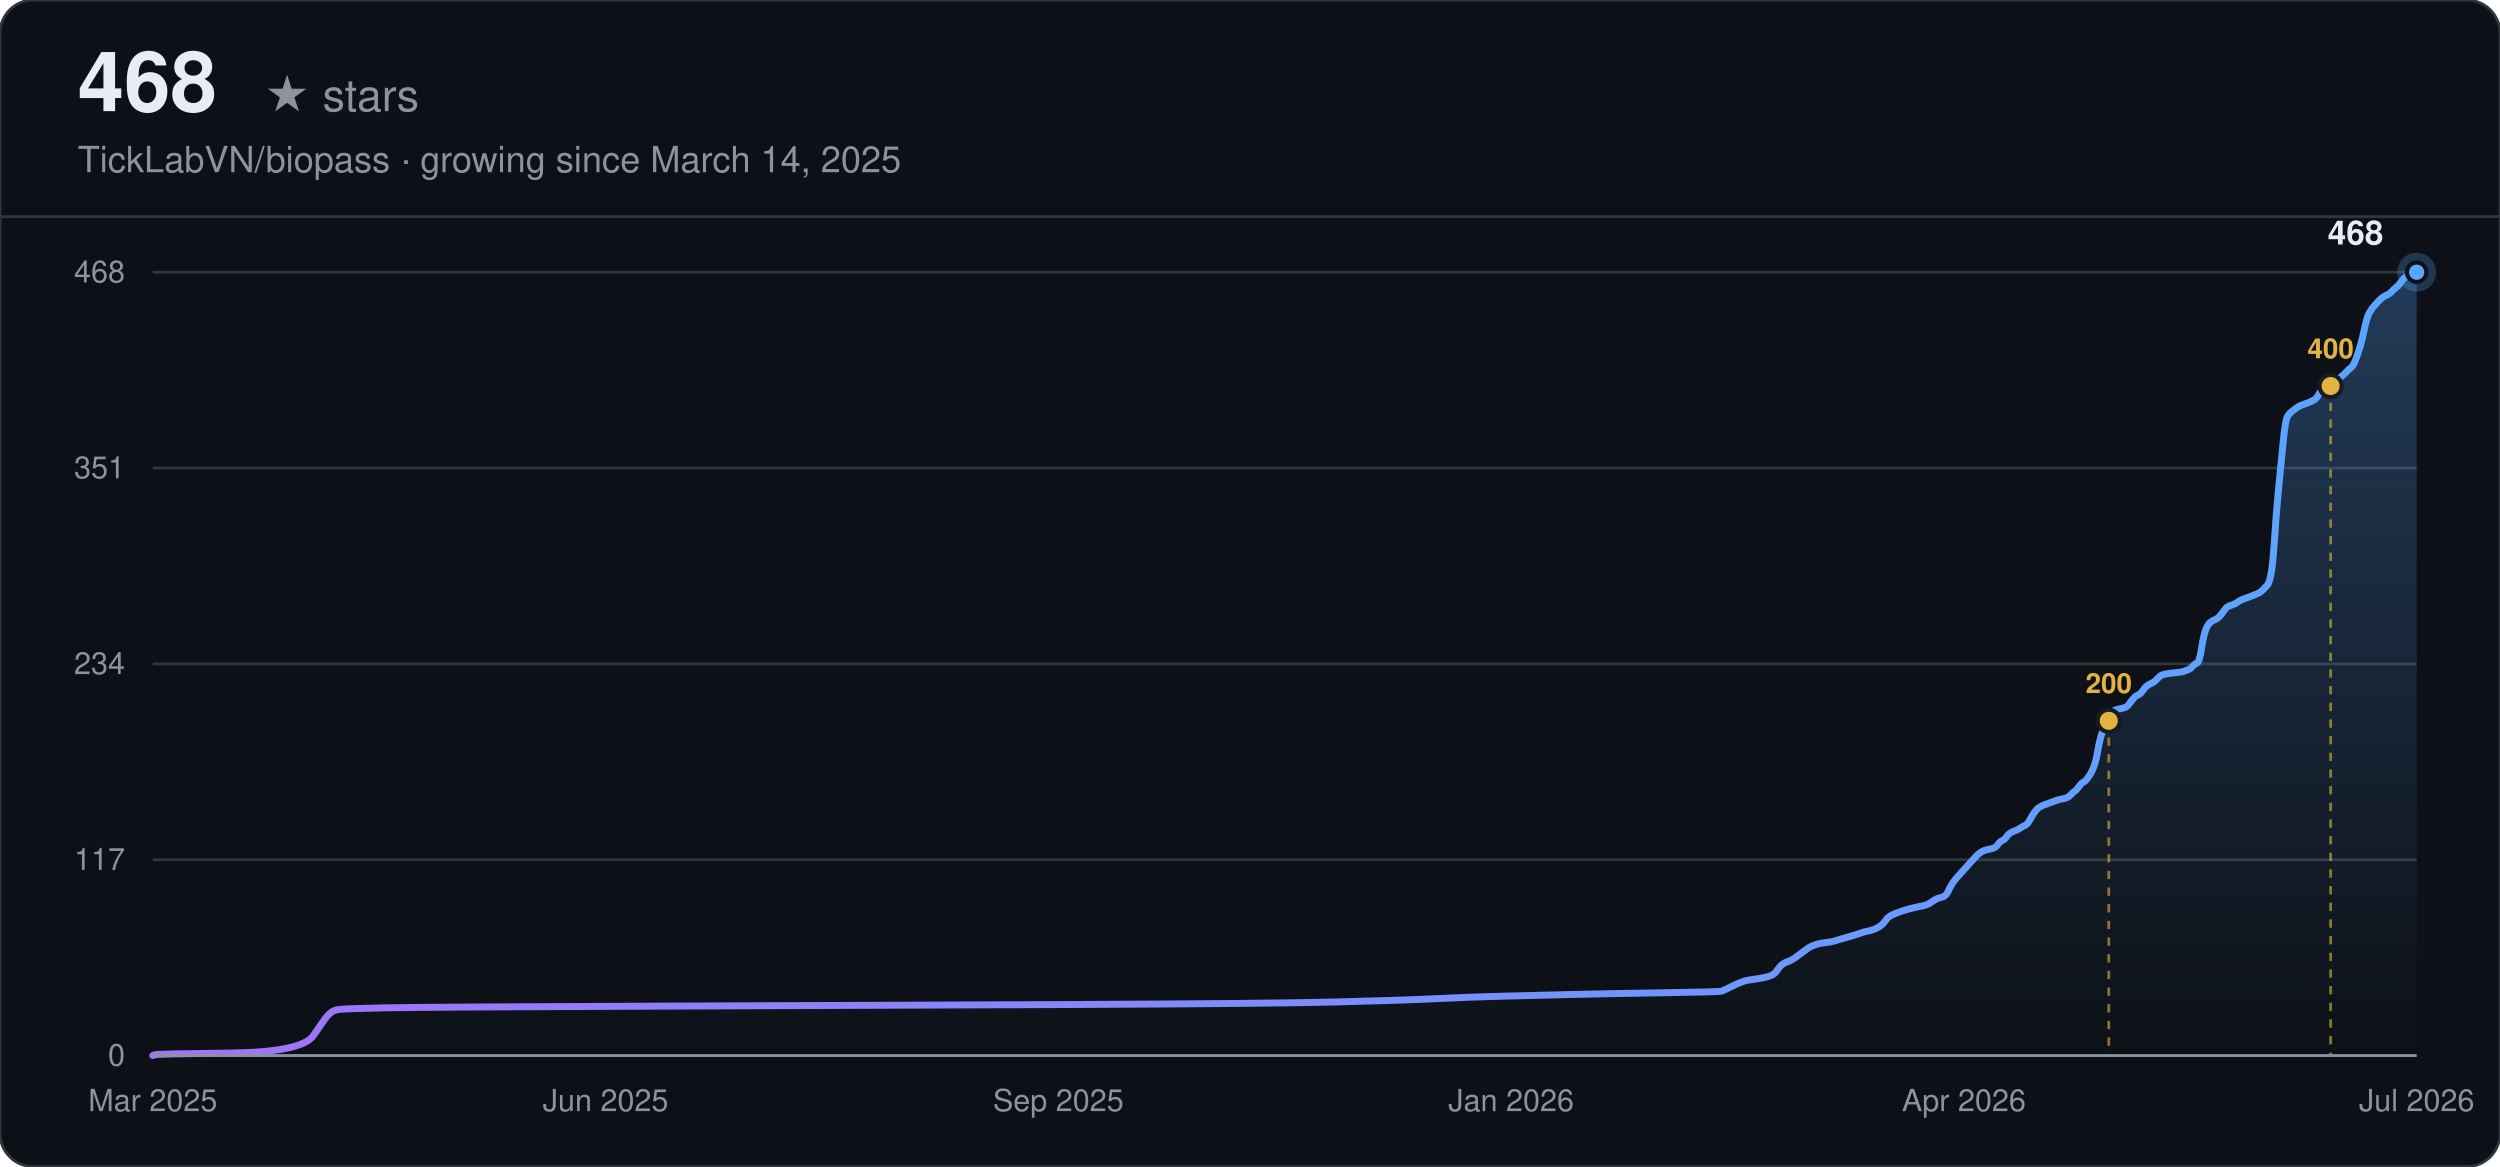
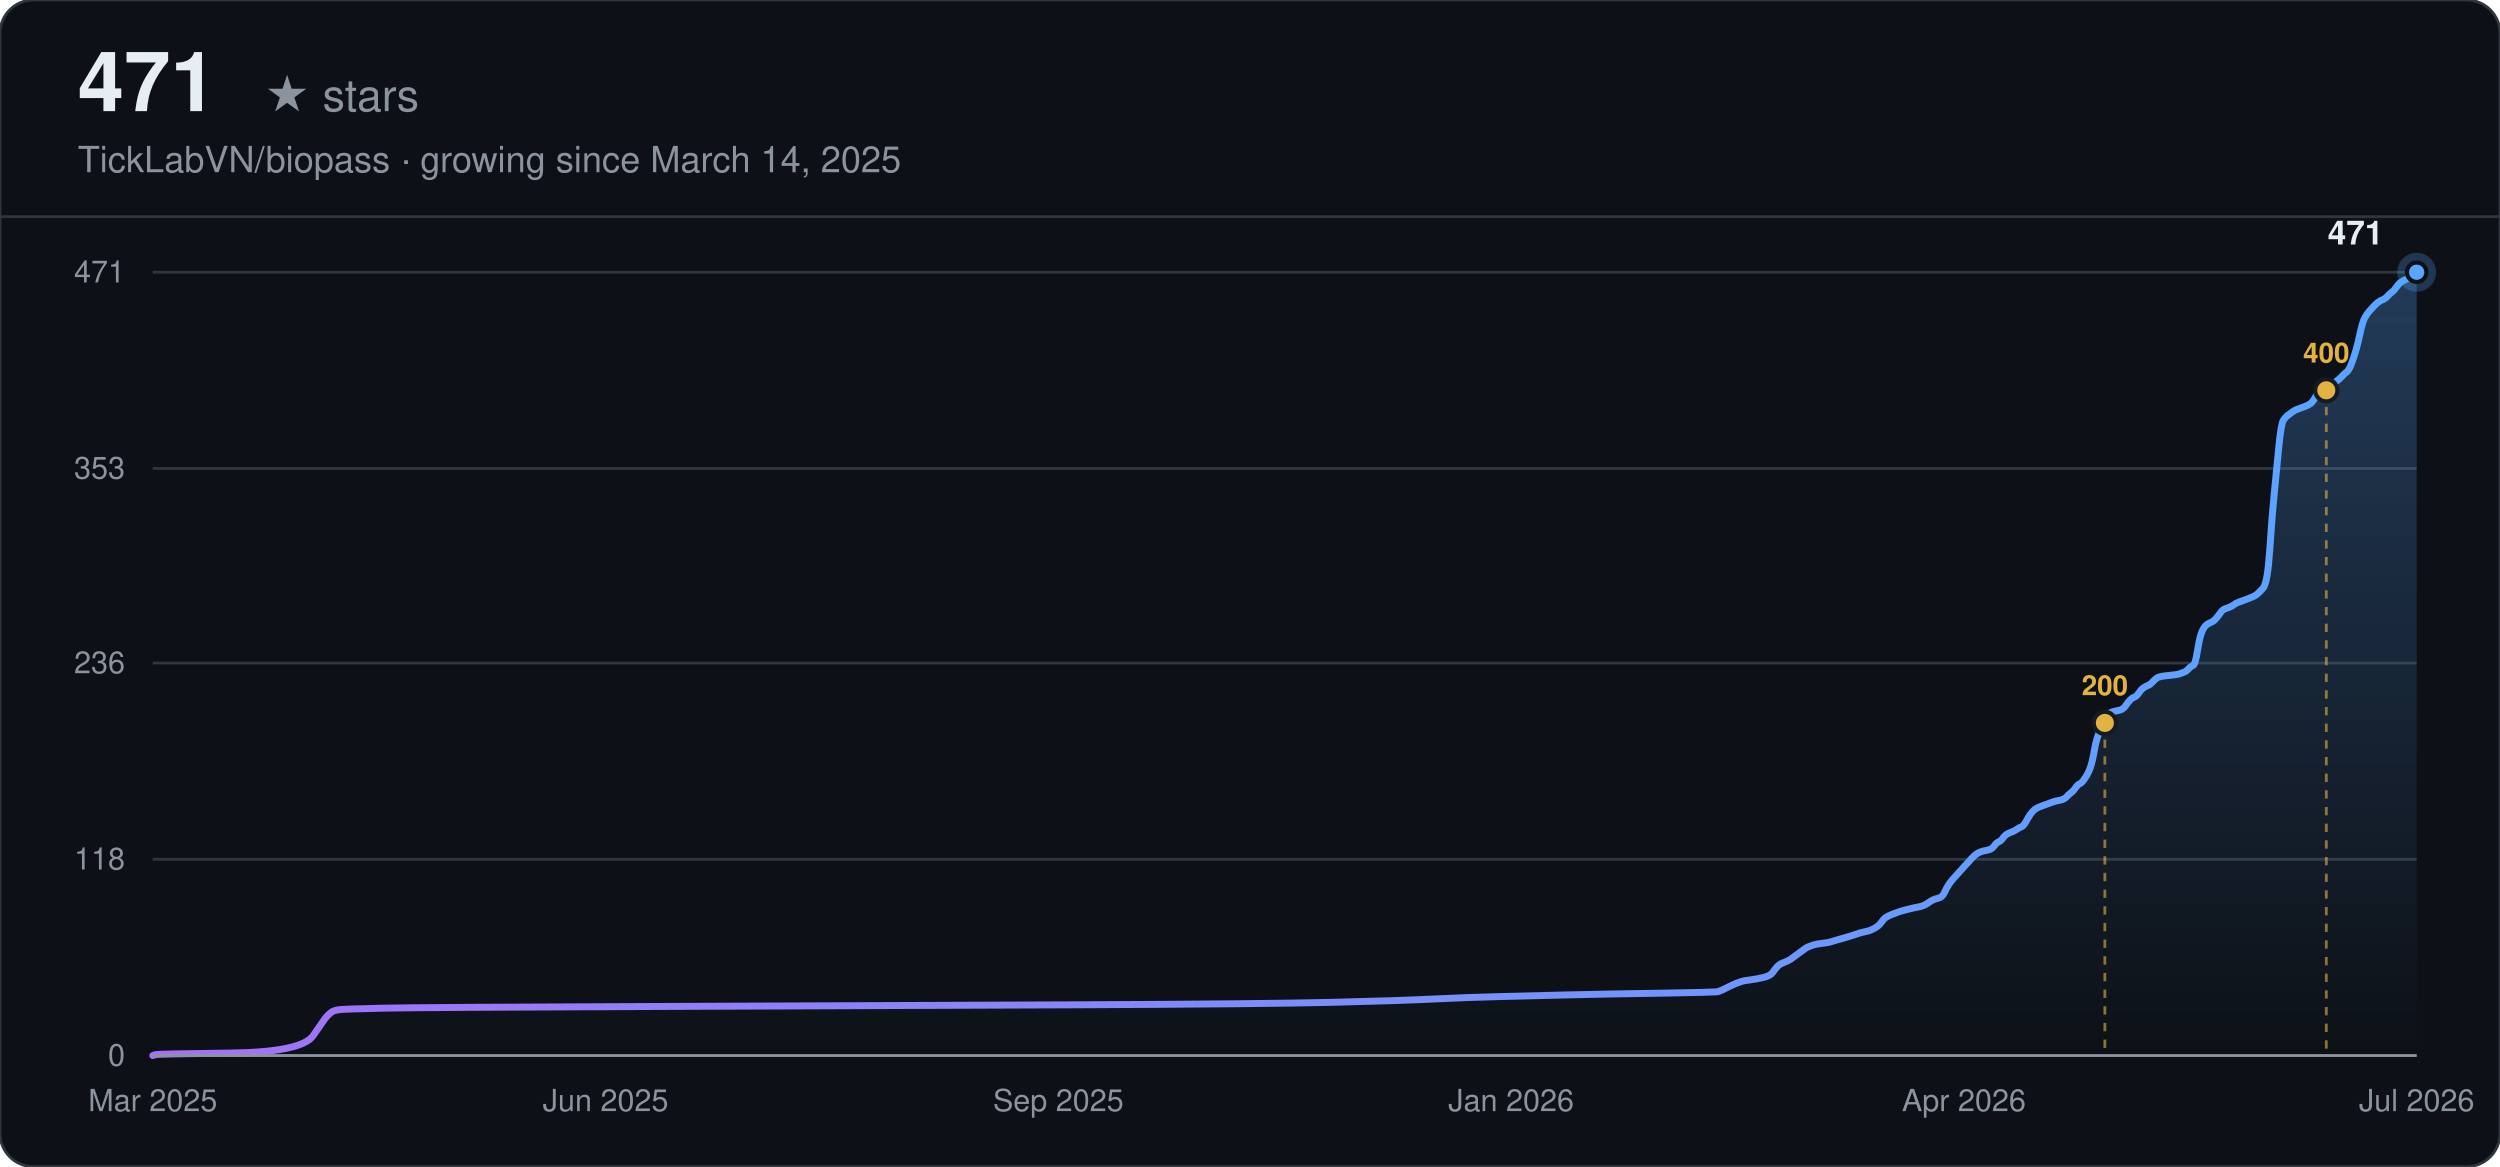
<svg xmlns="http://www.w3.org/2000/svg" width="900" height="420" viewBox="0 0 900 420" font-family="-apple-system, BlinkMacSystemFont, 'Segoe UI', Helvetica, Arial, sans-serif">
  <defs>
    <linearGradient id="line-dark" x1="0" y1="0" x2="1" y2="0">
      <stop offset="0%" stop-color="#a371f7" />
      <stop offset="100%" stop-color="#58a6ff" />
    </linearGradient>
    <linearGradient id="area-dark" x1="0" y1="0" x2="0" y2="1">
      <stop offset="0%" stop-color="#58a6ff" stop-opacity="0.28" />
      <stop offset="100%" stop-color="#58a6ff" stop-opacity="0" />
    </linearGradient>
  </defs>
  <rect width="900" height="420" rx="12" fill="#0d1117" />
  <rect width="900" height="420" rx="12" fill="none" stroke="#30363d" stroke-width="1" />
-   <text x="28" y="40" font-size="30" font-weight="700" fill="#e6edf3">468</text>
+   <text x="28" y="40" font-size="30" font-weight="700" fill="#e6edf3">471</text>
  <text x="28" y="40" font-size="16" fill="#8b949e" dx="67">★ stars</text>
  <text x="28" y="62" font-size="13" fill="#8b949e">TickLabVN/biopass · growing since March 14, 2025</text>
  <line x1="0" y1="78" x2="900" y2="78" stroke="#30363d" stroke-width="1" />
  <line x1="55" y1="380.00" x2="870" y2="380.00" stroke="#30363d" stroke-width="1" />
  <text x="45" y="380.00" text-anchor="end" dominant-baseline="middle" font-size="11" fill="#8b949e">0</text>
-   <line x1="55" y1="309.50" x2="870" y2="309.50" stroke="#30363d" stroke-width="1" />
-   <text x="45" y="309.50" text-anchor="end" dominant-baseline="middle" font-size="11" fill="#8b949e">117</text>
-   <line x1="55" y1="239.00" x2="870" y2="239.00" stroke="#30363d" stroke-width="1" />
-   <text x="45" y="239.00" text-anchor="end" dominant-baseline="middle" font-size="11" fill="#8b949e">234</text>
-   <line x1="55" y1="168.50" x2="870" y2="168.50" stroke="#30363d" stroke-width="1" />
-   <text x="45" y="168.50" text-anchor="end" dominant-baseline="middle" font-size="11" fill="#8b949e">351</text>
+   <line x1="55" y1="309.35" x2="870" y2="309.35" stroke="#30363d" stroke-width="1" />
+   <text x="45" y="309.35" text-anchor="end" dominant-baseline="middle" font-size="11" fill="#8b949e">118</text>
+   <line x1="55" y1="238.70" x2="870" y2="238.70" stroke="#30363d" stroke-width="1" />
+   <text x="45" y="238.70" text-anchor="end" dominant-baseline="middle" font-size="11" fill="#8b949e">236</text>
+   <line x1="55" y1="168.65" x2="870" y2="168.65" stroke="#30363d" stroke-width="1" />
+   <text x="45" y="168.65" text-anchor="end" dominant-baseline="middle" font-size="11" fill="#8b949e">353</text>
  <line x1="55" y1="98.00" x2="870" y2="98.00" stroke="#30363d" stroke-width="1" />
-   <text x="45" y="98.00" text-anchor="end" dominant-baseline="middle" font-size="11" fill="#8b949e">468</text>
+   <text x="45" y="98.00" text-anchor="end" dominant-baseline="middle" font-size="11" fill="#8b949e">471</text>
  <text x="55.00" y="400" text-anchor="middle" font-size="11" fill="#8b949e">Mar 2025</text>
  <text x="218.00" y="400" text-anchor="middle" font-size="11" fill="#8b949e">Jun 2025</text>
  <text x="381.00" y="400" text-anchor="middle" font-size="11" fill="#8b949e">Sep 2025</text>
  <text x="544.00" y="400" text-anchor="middle" font-size="11" fill="#8b949e">Jan 2026</text>
  <text x="707.00" y="400" text-anchor="middle" font-size="11" fill="#8b949e">Apr 2026</text>
  <text x="870.00" y="400" text-anchor="middle" font-size="11" fill="#8b949e">Jul 2026</text>
-   <path d="M55.00,380.00 L55.81,379.70 Q56.63,379.40 82.71,379.10 Q108.79,378.79 112.86,372.77 Q116.94,366.74 117.75,365.84 Q118.57,364.94 119.38,364.33 Q120.20,363.73 121.83,363.43 Q123.46,363.13 138.13,362.83 Q152.80,362.53 234.30,362.22 Q315.80,361.92 385.89,361.62 Q455.98,361.32 480.43,360.72 Q504.88,360.12 517.11,359.51 Q529.33,358.91 541.55,358.61 Q553.78,358.31 566.00,358.01 Q578.23,357.71 598.61,357.40 Q618.98,357.10 619.79,356.80 Q620.61,356.50 623.06,355.29 Q625.50,354.09 626.32,353.79 Q627.13,353.49 627.94,353.19 Q628.76,352.88 631.20,352.58 Q633.65,352.28 636.10,351.68 Q638.54,351.08 639.36,349.87 Q640.17,348.67 640.98,347.76 Q641.80,346.86 643.43,346.26 Q645.06,345.65 645.88,345.05 Q646.69,344.45 648.32,343.24 Q649.95,342.04 650.76,341.44 Q651.58,340.83 652.39,340.53 Q653.21,340.23 654.03,339.93 Q654.84,339.63 657.29,339.33 Q659.73,339.03 660.55,338.72 Q661.36,338.42 664.62,337.52 Q667.88,336.62 669.51,336.01 Q671.14,335.41 672.77,335.11 Q674.40,334.81 676.03,333.90 Q677.66,333.00 678.47,331.79 Q679.29,330.59 680.11,329.99 Q680.92,329.38 682.55,328.78 Q684.18,328.18 685.00,327.88 Q685.81,327.58 688.26,326.97 Q690.70,326.37 692.33,326.07 Q693.96,325.77 695.59,324.56 Q697.22,323.36 698.85,323.06 Q700.48,322.76 701.30,320.95 Q702.11,319.14 702.92,317.94 Q703.74,316.73 704.56,315.83 Q705.37,314.92 706.18,314.02 Q707.00,313.12 707.82,312.21 Q708.63,311.31 709.44,310.40 Q710.26,309.50 711.08,308.60 Q711.89,307.69 712.71,307.09 Q713.52,306.49 714.34,306.19 Q715.15,305.88 716.78,305.58 Q718.41,305.28 719.22,304.08 Q720.04,302.87 720.86,302.57 Q721.67,302.27 722.48,301.06 Q723.30,299.86 724.93,299.26 Q726.56,298.65 727.38,298.05 Q728.19,297.45 729.00,297.15 Q729.82,296.85 730.63,295.34 Q731.45,293.83 732.26,292.63 Q733.08,291.42 733.89,290.82 Q734.71,290.22 735.52,289.92 Q736.34,289.62 737.15,289.31 Q737.97,289.01 738.79,288.71 Q739.60,288.41 740.41,288.11 Q741.23,287.81 742.86,287.51 Q744.49,287.21 745.31,286.30 Q746.12,285.40 746.93,284.79 Q747.75,284.19 748.57,282.99 Q749.38,281.78 750.19,281.48 Q751.01,281.18 752.64,278.47 Q754.27,275.76 755.09,270.94 Q755.90,266.12 756.71,264.01 Q757.53,261.90 758.35,260.09 Q759.16,258.28 759.97,257.08 Q760.79,255.87 761.61,255.57 Q762.42,255.27 764.05,254.97 Q765.68,254.67 766.49,253.46 Q767.31,252.26 768.13,251.35 Q768.94,250.45 769.76,250.15 Q770.57,249.85 771.38,248.64 Q772.20,247.44 773.02,246.83 Q773.83,246.23 774.64,245.93 Q775.46,245.63 776.28,244.72 Q777.09,243.82 777.90,243.22 Q778.72,242.62 781.98,242.31 Q785.24,242.01 786.06,241.71 Q786.87,241.41 787.68,241.11 Q788.50,240.81 789.32,239.90 Q790.13,239.00 790.94,238.70 Q791.76,238.40 792.58,233.28 Q793.39,228.15 794.20,226.35 Q795.02,224.54 795.84,223.94 Q796.65,223.33 797.46,223.03 Q798.28,222.73 799.10,221.83 Q799.91,220.92 800.73,219.72 Q801.54,218.51 802.36,218.21 Q803.17,217.91 803.99,217.61 Q804.80,217.31 805.62,216.71 Q806.43,216.10 807.25,215.80 Q808.06,215.50 810.51,214.60 Q812.95,213.69 813.77,213.09 Q814.58,212.49 816.21,210.68 Q817.84,208.87 818.65,196.52 Q819.47,184.17 820.28,176.03 Q821.10,167.90 821.91,159.46 Q822.73,151.03 823.54,149.82 Q824.36,148.62 825.17,148.01 Q825.99,147.41 826.81,146.81 Q827.62,146.21 828.43,145.90 Q829.25,145.60 830.88,145.00 Q832.51,144.40 833.33,143.79 Q834.14,143.19 834.95,141.69 Q835.77,140.18 836.59,139.88 Q837.40,139.58 838.21,139.28 Q839.03,138.97 839.85,138.37 Q840.66,137.77 841.47,136.87 Q842.29,135.96 843.11,135.36 Q843.92,134.76 844.73,133.85 Q845.55,132.95 846.37,132.35 Q847.18,131.74 847.99,129.63 Q848.81,127.53 849.63,124.81 Q850.44,122.10 851.25,118.19 Q852.07,114.27 852.88,112.76 Q853.70,111.26 854.51,110.35 Q855.33,109.45 856.14,108.54 Q856.96,107.64 857.78,107.04 Q858.59,106.44 859.40,106.13 Q860.22,105.83 861.04,104.93 Q861.85,104.03 862.66,103.42 Q863.48,102.82 864.30,101.62 Q865.11,100.41 865.92,99.81 Q866.74,99.21 867.56,98.90 Q868.37,98.60 869.18,98.30 L870.00,98.00 L870.00,380.00 L55.00,380.00 Z" fill="url(#area-dark)" stroke="none" />
-   <path d="M55.00,380.00 L55.81,379.70 Q56.63,379.40 82.71,379.10 Q108.79,378.79 112.86,372.77 Q116.94,366.74 117.75,365.84 Q118.57,364.94 119.38,364.33 Q120.20,363.73 121.83,363.43 Q123.46,363.13 138.13,362.83 Q152.80,362.53 234.30,362.22 Q315.80,361.92 385.89,361.62 Q455.98,361.32 480.43,360.72 Q504.88,360.12 517.11,359.51 Q529.33,358.91 541.55,358.61 Q553.78,358.31 566.00,358.01 Q578.23,357.71 598.61,357.40 Q618.98,357.10 619.79,356.80 Q620.61,356.50 623.06,355.29 Q625.50,354.09 626.32,353.79 Q627.13,353.49 627.94,353.19 Q628.76,352.88 631.20,352.58 Q633.65,352.28 636.10,351.68 Q638.54,351.08 639.36,349.87 Q640.17,348.67 640.98,347.76 Q641.80,346.86 643.43,346.26 Q645.06,345.65 645.88,345.05 Q646.69,344.45 648.32,343.24 Q649.95,342.04 650.76,341.44 Q651.58,340.83 652.39,340.53 Q653.21,340.23 654.03,339.93 Q654.84,339.63 657.29,339.33 Q659.73,339.03 660.55,338.72 Q661.36,338.42 664.62,337.52 Q667.88,336.62 669.51,336.01 Q671.14,335.41 672.77,335.11 Q674.40,334.81 676.03,333.90 Q677.66,333.00 678.47,331.79 Q679.29,330.59 680.11,329.99 Q680.92,329.38 682.55,328.78 Q684.18,328.18 685.00,327.88 Q685.81,327.58 688.26,326.97 Q690.70,326.37 692.33,326.07 Q693.96,325.77 695.59,324.56 Q697.22,323.36 698.85,323.06 Q700.48,322.76 701.30,320.95 Q702.11,319.14 702.92,317.94 Q703.74,316.73 704.56,315.83 Q705.37,314.92 706.18,314.02 Q707.00,313.12 707.82,312.21 Q708.63,311.31 709.44,310.40 Q710.26,309.50 711.08,308.60 Q711.89,307.69 712.71,307.09 Q713.52,306.49 714.34,306.19 Q715.15,305.88 716.78,305.58 Q718.41,305.28 719.22,304.08 Q720.04,302.87 720.86,302.57 Q721.67,302.27 722.48,301.06 Q723.30,299.86 724.93,299.26 Q726.56,298.65 727.38,298.05 Q728.19,297.45 729.00,297.15 Q729.82,296.85 730.63,295.34 Q731.45,293.83 732.26,292.63 Q733.08,291.42 733.89,290.82 Q734.71,290.22 735.52,289.92 Q736.34,289.62 737.15,289.31 Q737.97,289.01 738.79,288.71 Q739.60,288.41 740.41,288.11 Q741.23,287.81 742.86,287.51 Q744.49,287.21 745.31,286.30 Q746.12,285.40 746.93,284.79 Q747.75,284.19 748.57,282.99 Q749.38,281.78 750.19,281.48 Q751.01,281.18 752.64,278.47 Q754.27,275.76 755.09,270.94 Q755.90,266.12 756.71,264.01 Q757.53,261.90 758.35,260.09 Q759.16,258.28 759.97,257.08 Q760.79,255.87 761.61,255.57 Q762.42,255.27 764.05,254.97 Q765.68,254.67 766.49,253.46 Q767.31,252.26 768.13,251.35 Q768.94,250.45 769.76,250.15 Q770.57,249.85 771.38,248.64 Q772.20,247.44 773.02,246.83 Q773.83,246.23 774.64,245.93 Q775.46,245.63 776.28,244.72 Q777.09,243.82 777.90,243.22 Q778.72,242.62 781.98,242.31 Q785.24,242.01 786.06,241.71 Q786.87,241.41 787.68,241.11 Q788.50,240.81 789.32,239.90 Q790.13,239.00 790.94,238.70 Q791.76,238.40 792.58,233.28 Q793.39,228.15 794.20,226.35 Q795.02,224.54 795.84,223.94 Q796.65,223.33 797.46,223.03 Q798.28,222.73 799.10,221.83 Q799.91,220.92 800.73,219.72 Q801.54,218.51 802.36,218.21 Q803.17,217.91 803.99,217.61 Q804.80,217.31 805.62,216.71 Q806.43,216.10 807.25,215.80 Q808.06,215.50 810.51,214.60 Q812.95,213.69 813.77,213.09 Q814.58,212.49 816.21,210.68 Q817.84,208.87 818.65,196.52 Q819.47,184.17 820.28,176.03 Q821.10,167.90 821.91,159.46 Q822.73,151.03 823.54,149.82 Q824.36,148.62 825.17,148.01 Q825.99,147.41 826.81,146.81 Q827.62,146.21 828.43,145.90 Q829.25,145.60 830.88,145.00 Q832.51,144.40 833.33,143.79 Q834.14,143.19 834.95,141.69 Q835.77,140.18 836.59,139.88 Q837.40,139.58 838.21,139.28 Q839.03,138.97 839.85,138.37 Q840.66,137.77 841.47,136.87 Q842.29,135.96 843.11,135.36 Q843.92,134.76 844.73,133.85 Q845.55,132.95 846.37,132.35 Q847.18,131.74 847.99,129.63 Q848.81,127.53 849.63,124.81 Q850.44,122.10 851.25,118.19 Q852.07,114.27 852.88,112.76 Q853.70,111.26 854.51,110.35 Q855.33,109.45 856.14,108.54 Q856.96,107.64 857.78,107.04 Q858.59,106.44 859.40,106.13 Q860.22,105.83 861.04,104.93 Q861.85,104.03 862.66,103.42 Q863.48,102.82 864.30,101.62 Q865.11,100.41 865.92,99.81 Q866.74,99.21 867.56,98.90 Q868.37,98.60 869.18,98.30 L870.00,98.00" fill="none" stroke="url(#line-dark)" stroke-width="2.5" stroke-linecap="round" />
-   <line x1="759.16" y1="259.49" x2="759.16" y2="380.00" stroke="#e3b341" stroke-width="1" stroke-dasharray="3,3" opacity="0.6" />
-   <circle cx="759.16" cy="259.49" r="4" fill="#e3b341" stroke="#161b22" stroke-width="1.5" />
-   <text x="759.16" y="249.49" text-anchor="middle" font-size="10" font-weight="600" fill="#e3b341">200</text>
-   <line x1="839.03" y1="138.97" x2="839.03" y2="380.00" stroke="#e3b341" stroke-width="1" stroke-dasharray="3,3" opacity="0.6" />
-   <circle cx="839.03" cy="138.97" r="4" fill="#e3b341" stroke="#161b22" stroke-width="1.5" />
-   <text x="839.03" y="128.97" text-anchor="middle" font-size="10" font-weight="600" fill="#e3b341">400</text>
+   <path d="M55.00,380.00 L55.81,379.70 Q56.63,379.40 82.65,379.10 Q108.68,378.80 112.75,372.82 Q116.82,366.83 117.63,365.93 Q118.44,365.03 119.26,364.43 Q120.07,363.83 121.70,363.54 Q123.32,363.24 137.96,362.94 Q152.60,362.64 233.94,362.34 Q315.28,362.04 385.23,361.74 Q455.18,361.44 479.58,360.84 Q503.98,360.24 516.18,359.64 Q528.38,359.04 540.58,358.75 Q552.78,358.45 564.99,358.15 Q577.19,357.85 597.52,357.55 Q617.85,357.25 618.67,356.95 Q619.48,356.65 621.92,355.45 Q624.36,354.25 625.17,353.96 Q625.99,353.66 626.80,353.36 Q627.61,353.06 630.05,352.76 Q632.50,352.46 634.94,351.86 Q637.38,351.26 638.19,350.06 Q639.00,348.87 639.82,347.97 Q640.63,347.07 642.26,346.47 Q643.88,345.87 644.70,345.27 Q645.51,344.68 647.14,343.48 Q648.76,342.28 649.58,341.68 Q650.39,341.08 651.20,340.78 Q652.02,340.48 652.83,340.18 Q653.64,339.89 656.08,339.59 Q658.52,339.29 659.34,338.99 Q660.15,338.69 663.40,337.79 Q666.66,336.89 668.28,336.29 Q669.91,335.69 671.54,335.39 Q673.16,335.10 674.79,334.20 Q676.42,333.30 677.23,332.10 Q678.04,330.90 678.86,330.31 Q679.67,329.71 681.30,329.11 Q682.92,328.51 683.74,328.21 Q684.55,327.91 686.99,327.31 Q689.43,326.71 691.06,326.41 Q692.68,326.11 694.31,324.92 Q695.94,323.72 697.56,323.42 Q699.19,323.12 700.00,321.32 Q700.82,319.53 701.63,318.33 Q702.45,317.13 703.26,316.24 Q704.07,315.34 704.89,314.44 Q705.70,313.54 706.51,312.64 Q707.33,311.75 708.14,310.85 Q708.95,309.95 709.77,309.05 Q710.58,308.15 711.39,307.55 Q712.21,306.96 713.02,306.66 Q713.83,306.36 715.46,306.06 Q717.09,305.76 717.90,304.56 Q718.71,303.36 719.53,303.06 Q720.34,302.76 721.15,301.57 Q721.97,300.37 723.59,299.77 Q725.22,299.17 726.03,298.57 Q726.85,297.97 727.66,297.68 Q728.47,297.38 729.29,295.88 Q730.10,294.38 730.91,293.18 Q731.73,291.99 732.54,291.39 Q733.35,290.79 734.17,290.49 Q734.98,290.19 735.79,289.89 Q736.61,289.59 737.42,289.29 Q738.23,288.99 739.05,288.69 Q739.86,288.39 741.49,288.10 Q743.11,287.80 743.93,286.90 Q744.74,286.00 745.55,285.40 Q746.37,284.80 747.18,283.61 Q747.99,282.41 748.81,282.11 Q749.62,281.81 751.25,279.11 Q752.87,276.42 753.69,271.63 Q754.50,266.84 755.31,264.75 Q756.13,262.65 756.94,260.85 Q757.75,259.06 758.57,257.86 Q759.38,256.66 760.19,256.36 Q761.01,256.06 762.63,255.76 Q764.26,255.46 765.07,254.27 Q765.89,253.07 766.70,252.17 Q767.51,251.27 768.33,250.97 Q769.14,250.68 769.96,249.48 Q770.77,248.28 771.58,247.68 Q772.40,247.08 773.21,246.78 Q774.02,246.48 774.84,245.59 Q775.65,244.69 776.46,244.09 Q777.28,243.49 780.53,243.19 Q783.78,242.89 784.60,242.59 Q785.41,242.29 786.22,241.99 Q787.04,241.69 787.85,240.80 Q788.66,239.90 789.48,239.60 Q790.29,239.30 791.10,234.21 Q791.92,229.12 792.73,227.32 Q793.54,225.53 794.36,224.93 Q795.17,224.33 795.98,224.03 Q796.80,223.73 797.61,222.83 Q798.42,221.94 799.24,220.74 Q800.05,219.54 800.86,219.24 Q801.68,218.94 802.49,218.64 Q803.30,218.34 804.12,217.75 Q804.93,217.15 805.74,216.85 Q806.56,216.55 809.00,215.65 Q811.44,214.75 812.25,214.15 Q813.06,213.55 814.69,211.76 Q816.32,209.96 817.13,197.69 Q817.94,185.41 818.76,177.33 Q819.57,169.25 820.38,160.87 Q821.20,152.48 822.01,151.29 Q822.82,150.09 823.64,149.49 Q824.45,148.89 825.26,148.29 Q826.08,147.69 826.89,147.39 Q827.70,147.10 829.33,146.50 Q830.96,145.90 831.77,145.30 Q832.58,144.70 833.40,143.20 Q834.21,141.71 835.02,141.41 Q835.84,141.11 836.65,140.81 Q837.47,140.51 838.28,139.91 Q839.09,139.31 839.91,138.41 Q840.72,137.52 841.53,136.92 Q842.35,136.32 843.16,135.42 Q843.97,134.52 844.79,133.92 Q845.60,133.32 846.41,131.23 Q847.23,129.13 848.04,126.44 Q848.85,123.75 849.67,119.85 Q850.48,115.96 851.29,114.46 Q852.11,112.97 852.92,112.07 Q853.73,111.17 854.55,110.27 Q855.36,109.38 856.17,108.78 Q856.99,108.18 857.80,107.88 Q858.61,107.58 859.43,106.68 Q860.24,105.78 861.05,105.18 Q861.87,104.59 862.68,103.39 Q863.49,102.19 864.31,101.59 Q865.12,100.99 865.93,100.69 Q866.75,100.39 867.56,99.20 Q868.37,98.00 869.19,98.00 L870.00,98.00 L870.00,380.00 L55.00,380.00 Z" fill="url(#area-dark)" stroke="none" />
+   <path d="M55.00,380.00 L55.81,379.70 Q56.63,379.40 82.65,379.10 Q108.68,378.80 112.75,372.82 Q116.82,366.83 117.63,365.93 Q118.44,365.03 119.26,364.43 Q120.07,363.83 121.70,363.54 Q123.32,363.24 137.96,362.94 Q152.60,362.64 233.94,362.34 Q315.28,362.04 385.23,361.74 Q455.18,361.44 479.58,360.84 Q503.98,360.24 516.18,359.64 Q528.38,359.04 540.58,358.75 Q552.78,358.45 564.99,358.15 Q577.19,357.85 597.52,357.55 Q617.85,357.25 618.67,356.95 Q619.48,356.65 621.92,355.45 Q624.36,354.25 625.17,353.96 Q625.99,353.66 626.80,353.36 Q627.61,353.06 630.05,352.76 Q632.50,352.46 634.94,351.86 Q637.38,351.26 638.19,350.06 Q639.00,348.87 639.82,347.97 Q640.63,347.07 642.26,346.47 Q643.88,345.87 644.70,345.27 Q645.51,344.68 647.14,343.48 Q648.76,342.28 649.58,341.68 Q650.39,341.08 651.20,340.78 Q652.02,340.48 652.83,340.18 Q653.64,339.89 656.08,339.59 Q658.52,339.29 659.34,338.99 Q660.15,338.69 663.40,337.79 Q666.66,336.89 668.28,336.29 Q669.91,335.69 671.54,335.39 Q673.16,335.10 674.79,334.20 Q676.42,333.30 677.23,332.10 Q678.04,330.90 678.86,330.31 Q679.67,329.71 681.30,329.11 Q682.92,328.51 683.74,328.21 Q684.55,327.91 686.99,327.31 Q689.43,326.71 691.06,326.41 Q692.68,326.11 694.31,324.92 Q695.94,323.72 697.56,323.42 Q699.19,323.12 700.00,321.32 Q700.82,319.53 701.63,318.33 Q702.45,317.13 703.26,316.24 Q704.07,315.34 704.89,314.44 Q705.70,313.54 706.51,312.64 Q707.33,311.75 708.14,310.85 Q708.95,309.95 709.77,309.05 Q710.58,308.15 711.39,307.55 Q712.21,306.96 713.02,306.66 Q713.83,306.36 715.46,306.06 Q717.09,305.76 717.90,304.56 Q718.71,303.36 719.53,303.06 Q720.34,302.76 721.15,301.57 Q721.97,300.37 723.59,299.77 Q725.22,299.17 726.03,298.57 Q726.85,297.97 727.66,297.68 Q728.47,297.38 729.29,295.88 Q730.10,294.38 730.91,293.18 Q731.73,291.99 732.54,291.39 Q733.35,290.79 734.17,290.49 Q734.98,290.19 735.79,289.89 Q736.61,289.59 737.42,289.29 Q738.23,288.99 739.05,288.69 Q739.86,288.39 741.49,288.10 Q743.11,287.80 743.93,286.90 Q744.74,286.00 745.55,285.40 Q746.37,284.80 747.18,283.61 Q747.99,282.41 748.81,282.11 Q749.62,281.81 751.25,279.11 Q752.87,276.42 753.69,271.63 Q754.50,266.84 755.31,264.75 Q756.13,262.65 756.94,260.85 Q757.75,259.06 758.57,257.86 Q759.38,256.66 760.19,256.36 Q761.01,256.06 762.63,255.76 Q764.26,255.46 765.07,254.27 Q765.89,253.07 766.70,252.17 Q767.51,251.27 768.33,250.97 Q769.14,250.68 769.96,249.48 Q770.77,248.28 771.58,247.68 Q772.40,247.08 773.21,246.78 Q774.02,246.48 774.84,245.59 Q775.65,244.69 776.46,244.09 Q777.28,243.49 780.53,243.19 Q783.78,242.89 784.60,242.59 Q785.41,242.29 786.22,241.99 Q787.04,241.69 787.85,240.80 Q788.66,239.90 789.48,239.60 Q790.29,239.30 791.10,234.21 Q791.92,229.12 792.73,227.32 Q793.54,225.53 794.36,224.93 Q795.17,224.33 795.98,224.03 Q796.80,223.73 797.61,222.83 Q798.42,221.94 799.24,220.74 Q800.05,219.54 800.86,219.24 Q801.68,218.94 802.49,218.64 Q803.30,218.34 804.12,217.75 Q804.93,217.15 805.74,216.85 Q806.56,216.55 809.00,215.65 Q811.44,214.75 812.25,214.15 Q813.06,213.55 814.69,211.76 Q816.32,209.96 817.13,197.69 Q817.94,185.41 818.76,177.33 Q819.57,169.25 820.38,160.87 Q821.20,152.48 822.01,151.29 Q822.82,150.09 823.64,149.49 Q824.45,148.89 825.26,148.29 Q826.08,147.69 826.89,147.39 Q827.70,147.10 829.33,146.50 Q830.96,145.90 831.77,145.30 Q832.58,144.70 833.40,143.20 Q834.21,141.71 835.02,141.41 Q835.84,141.11 836.65,140.81 Q837.47,140.51 838.28,139.91 Q839.09,139.31 839.91,138.41 Q840.72,137.52 841.53,136.92 Q842.35,136.32 843.16,135.42 Q843.97,134.52 844.79,133.92 Q845.60,133.32 846.41,131.23 Q847.23,129.13 848.04,126.44 Q848.85,123.75 849.67,119.85 Q850.48,115.96 851.29,114.46 Q852.11,112.97 852.92,112.07 Q853.73,111.17 854.55,110.27 Q855.36,109.38 856.17,108.78 Q856.99,108.18 857.80,107.88 Q858.61,107.58 859.43,106.68 Q860.24,105.78 861.05,105.18 Q861.87,104.59 862.68,103.39 Q863.49,102.19 864.31,101.59 Q865.12,100.99 865.93,100.69 Q866.75,100.39 867.56,99.20 Q868.37,98.00 869.19,98.00 L870.00,98.00" fill="none" stroke="url(#line-dark)" stroke-width="2.5" stroke-linecap="round" />
+   <line x1="757.75" y1="260.25" x2="757.75" y2="380.00" stroke="#e3b341" stroke-width="1" stroke-dasharray="3,3" opacity="0.6" />
+   <circle cx="757.75" cy="260.25" r="4" fill="#e3b341" stroke="#161b22" stroke-width="1.5" />
+   <text x="757.75" y="250.25" text-anchor="middle" font-size="10" font-weight="600" fill="#e3b341">200</text>
+   <line x1="837.47" y1="140.51" x2="837.47" y2="380.00" stroke="#e3b341" stroke-width="1" stroke-dasharray="3,3" opacity="0.6" />
+   <circle cx="837.47" cy="140.51" r="4" fill="#e3b341" stroke="#161b22" stroke-width="1.5" />
+   <text x="837.47" y="130.51" text-anchor="middle" font-size="10" font-weight="600" fill="#e3b341">400</text>
  <circle cx="870.00" cy="98.00" r="7" fill="#58a6ff" opacity="0.25" />
  <circle cx="870.00" cy="98.00" r="3.5" fill="#58a6ff" stroke="#0d1117" stroke-width="1.5" />
-   <text x="858.00" y="88.00" text-anchor="end" font-size="12" font-weight="600" fill="#e6edf3">468</text>
+   <text x="858.00" y="88.00" text-anchor="end" font-size="12" font-weight="600" fill="#e6edf3">471</text>
  <line x1="55" y1="380.00" x2="870" y2="380.00" stroke="#8b949e" stroke-width="1" />
</svg>
